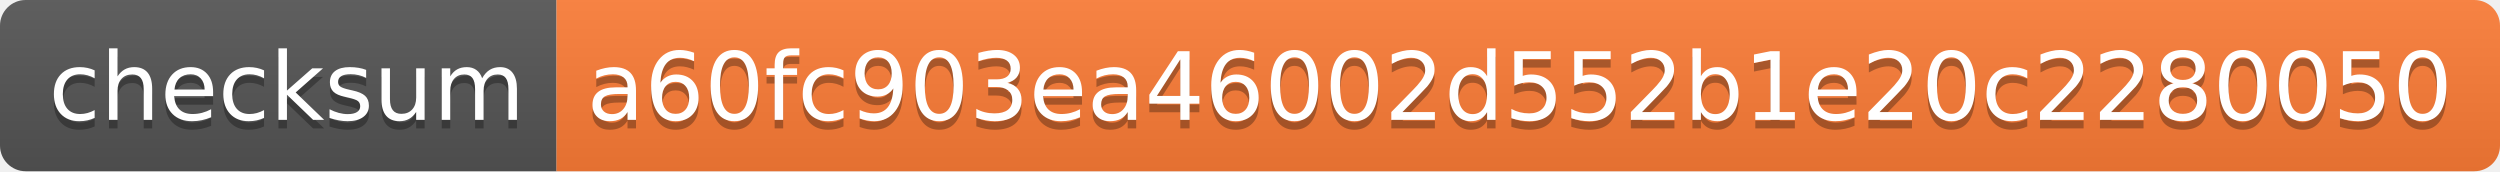
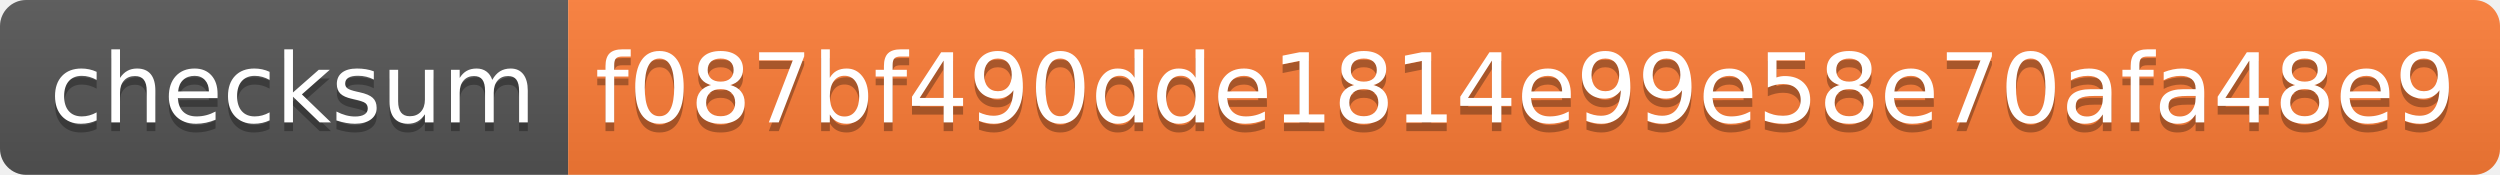
- <svg xmlns="http://www.w3.org/2000/svg" width="292" height="20" role="img" aria-label="checksum: a60fc903ea46002d552b1e20c2280050">
+ <svg xmlns="http://www.w3.org/2000/svg" width="286" height="20" role="img" aria-label="checksum: f087bf490dde1814e99e58e70afa48e9">
  <linearGradient id="s" x2="0" y2="100%">
    <stop offset="0" stop-color="#bbb" stop-opacity=".1" />
    <stop offset="1" stop-opacity=".1" />
  </linearGradient>
  <clipPath id="r">
-     <rect width="292" height="20" rx="3" fill="#fff" />
+     <rect width="286" height="20" rx="3" fill="#fff" />
  </clipPath>
  <g clip-path="url(#r)">
    <rect width="65" height="20" fill="#555" />
-     <rect x="65" width="227" height="20" fill="#fe7d37" />
-     <rect width="292" height="20" fill="url(#s)" />
+     <rect x="65" width="221" height="20" fill="#fe7d37" />
+     <rect width="286" height="20" fill="url(#s)" />
  </g>
  <g fill="#fff" text-anchor="middle" font-family="Verdana,Geneva,DejaVu Sans,sans-serif" text-rendering="geometricPrecision" font-size="110">
    <text aria-hidden="true" x="335" y="150" fill="#010101" fill-opacity=".3" transform="scale(.1)" textLength="550">checksum</text>
    <text x="335" y="140" transform="scale(.1)" fill="#fff" textLength="550">checksum</text>
-     <text aria-hidden="true" x="1775" y="150" fill="#010101" fill-opacity=".3" transform="scale(.1)" textLength="2170">a60fc903ea46002d552b1e20c2280050</text>
-     <text x="1775" y="140" transform="scale(.1)" fill="#fff" textLength="2170">a60fc903ea46002d552b1e20c2280050</text>
+     <text aria-hidden="true" x="1745" y="150" fill="#010101" fill-opacity=".3" transform="scale(.1)" textLength="2110">f087bf490dde1814e99e58e70afa48e9</text>
+     <text x="1745" y="140" transform="scale(.1)" fill="#fff" textLength="2110">f087bf490dde1814e99e58e70afa48e9</text>
  </g>
</svg>
